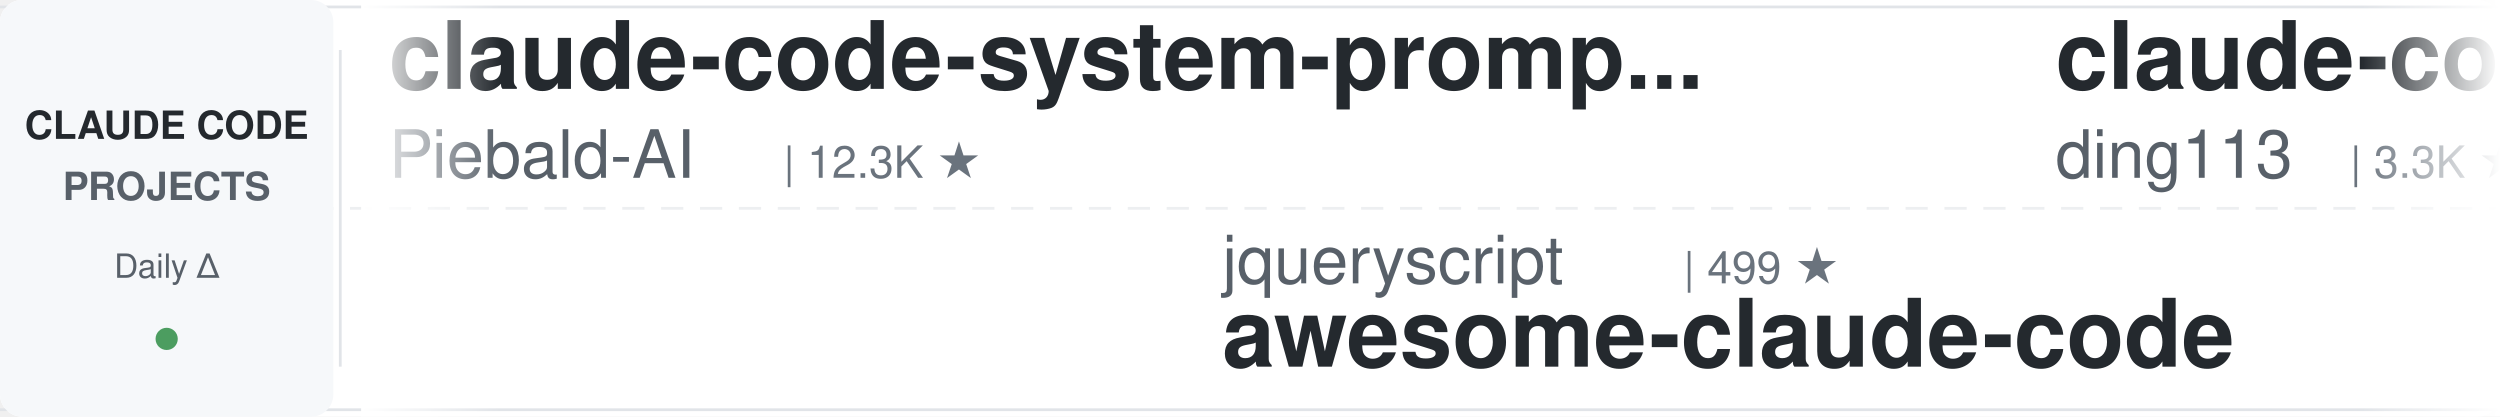
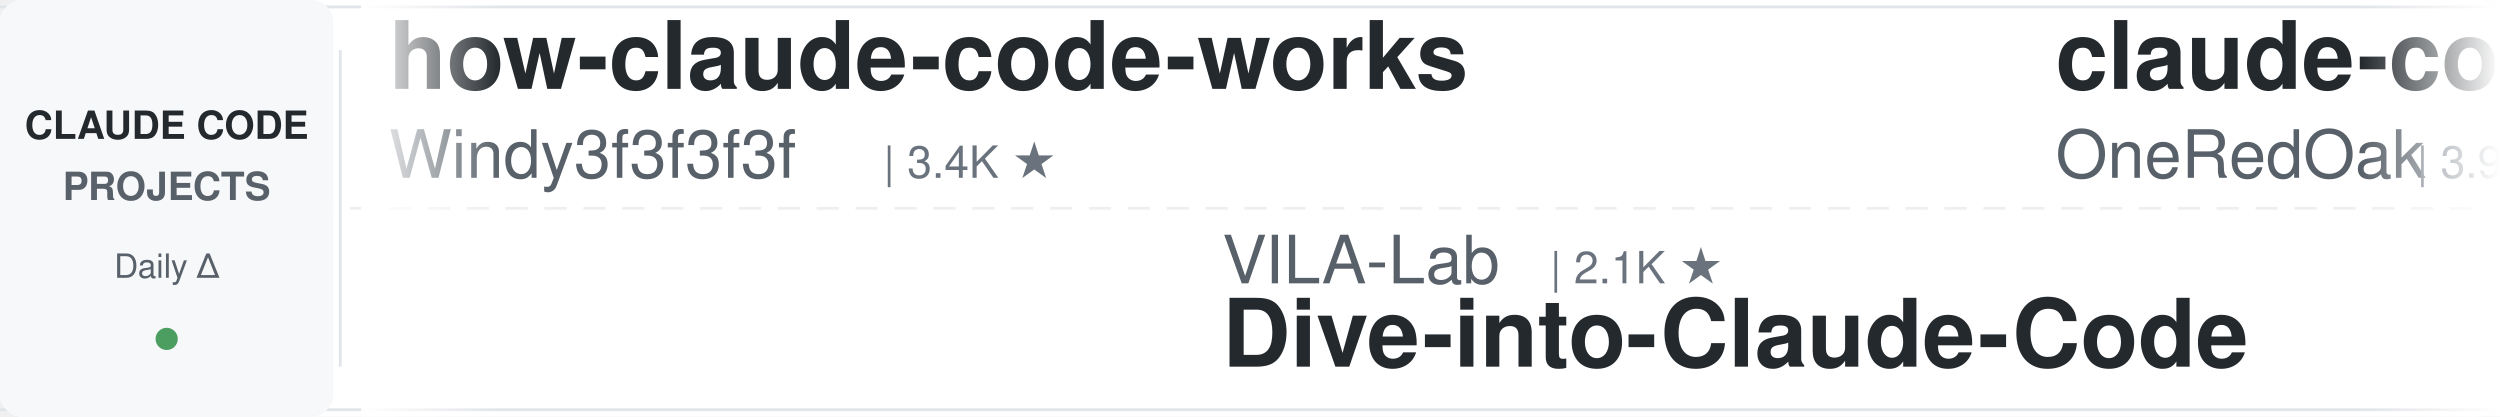
<svg xmlns="http://www.w3.org/2000/svg" width="900" height="150">
  <defs>
    <linearGradient id="leftFade" x1="0%" y1="0%" x2="100%" y2="0%">
      <stop offset="0%" style="stop-color:#ffffff;stop-opacity:1" />
      <stop offset="100%" style="stop-color:#ffffff;stop-opacity:0" />
    </linearGradient>
    <linearGradient id="rightFade" x1="0%" y1="0%" x2="100%" y2="0%">
      <stop offset="0%" style="stop-color:#ffffff;stop-opacity:0" />
      <stop offset="100%" style="stop-color:#ffffff;stop-opacity:1" />
    </linearGradient>
  </defs>
  <rect width="900" height="150" fill="#ffffff" rx="8" />
  <rect x="0" y="2" width="900" height="1" fill="#e1e4e8" />
  <rect x="0" y="147" width="900" height="1" fill="#e1e4e8" />
  <line x1="0" y1="75" x2="900" y2="75" stroke="#e1e4e8" stroke-width="1" stroke-dasharray="8 6" opacity="0.6" />
  <rect x="0" y="0" width="120" height="150" fill="#f6f8fa" rx="8" />
  <text x="60" y="50" font-family="-apple-system, BlinkMacSystemFont, 'Segoe UI', Helvetica, Arial, sans-serif" font-size="14" font-weight="600" fill="#24292e" text-anchor="middle">CLAUDE CODE</text>
  <text x="60" y="72" font-family="-apple-system, BlinkMacSystemFont, 'Segoe UI', Helvetica, Arial, sans-serif" font-size="14" font-weight="600" fill="#586069" text-anchor="middle">PROJECTS</text>
  <text x="60" y="100" font-family="-apple-system, BlinkMacSystemFont, 'Segoe UI', Helvetica, Arial, sans-serif" font-size="12" font-weight="500" fill="#586069" text-anchor="middle">Daily Δ</text>
  <circle cx="60" cy="122" r="4" fill="#22863a" opacity="0.8" />
  <rect x="122" y="18" width="1" height="114" fill="#e1e4e8" />
  <clipPath id="tickerClip">
    <rect x="130" y="0" width="770" height="150" />
  </clipPath>
  <g clip-path="url(#tickerClip)">
    <g id="tickerItems">
      <animateTransform attributeName="transform" attributeType="XML" type="translate" from="0 0" to="-3000 0" dur="54s" repeatCount="indefinite" />
      <g transform="translate(0, 0)">
+         <text x="140" y="32" font-family="-apple-system, BlinkMacSystemFont, 'Segoe UI', Helvetica, Arial, sans-serif" font-size="34" font-weight="600" fill="#24292e">how-claude-code-works</text>
+         <text x="140" y="64" font-family="-apple-system, BlinkMacSystemFont, 'Segoe UI', Helvetica, Arial, sans-serif" font-size="24" font-weight="400" fill="#586069">Windy3f3f3f3f</text>
+         <text x="318" y="64" font-family="-apple-system, BlinkMacSystemFont, 'Segoe UI', Helvetica, Arial, sans-serif" font-size="16" font-weight="500" fill="#6a737d">| 3.4K ★</text>
+       </g>
+       <g transform="translate(300, 0)">
+         <text x="140" y="102" font-family="-apple-system, BlinkMacSystemFont, 'Segoe UI', Helvetica, Arial, sans-serif" font-size="24" font-weight="400" fill="#586069">VILA-Lab</text>
+         <text x="258" y="102" font-family="-apple-system, BlinkMacSystemFont, 'Segoe UI', Helvetica, Arial, sans-serif" font-size="16" font-weight="500" fill="#6a737d">| 2.1K ★</text>
+         <text x="140" y="132" font-family="-apple-system, BlinkMacSystemFont, 'Segoe UI', Helvetica, Arial, sans-serif" font-size="34" font-weight="600" fill="#24292e">Dive-into-Claude-Code</text>
+       </g>
+       <g transform="translate(600, 0)">
+         <text x="140" y="32" font-family="-apple-system, BlinkMacSystemFont, 'Segoe UI', Helvetica, Arial, sans-serif" font-size="34" font-weight="600" fill="#24292e">claude-code-workflows</text>
+         <text x="140" y="64" font-family="-apple-system, BlinkMacSystemFont, 'Segoe UI', Helvetica, Arial, sans-serif" font-size="24" font-weight="400" fill="#586069">OneRedOak</text>
+         <text x="270" y="64" font-family="-apple-system, BlinkMacSystemFont, 'Segoe UI', Helvetica, Arial, sans-serif" font-size="16" font-weight="500" fill="#6a737d">| 3.9K ★</text>
+       </g>
+       <g transform="translate(900, 0)">
+         <text x="140" y="102" font-family="-apple-system, BlinkMacSystemFont, 'Segoe UI', Helvetica, Arial, sans-serif" font-size="24" font-weight="400" fill="#586069">alejandrobalderas</text>
+         <text x="366" y="102" font-family="-apple-system, BlinkMacSystemFont, 'Segoe UI', Helvetica, Arial, sans-serif" font-size="16" font-weight="500" fill="#6a737d">| 2.8K ★</text>
+         <text x="140" y="132" font-family="-apple-system, BlinkMacSystemFont, 'Segoe UI', Helvetica, Arial, sans-serif" font-size="34" font-weight="600" fill="#24292e">claude-code-from-source</text>
+       </g>
+       <g transform="translate(1200, 0)">
+         <text x="140" y="32" font-family="-apple-system, BlinkMacSystemFont, 'Segoe UI', Helvetica, Arial, sans-serif" font-size="34" font-weight="600" fill="#24292e">claude-code-cheat-sheet</text>
+         <text x="140" y="64" font-family="-apple-system, BlinkMacSystemFont, 'Segoe UI', Helvetica, Arial, sans-serif" font-size="24" font-weight="400" fill="#586069">Njengah</text>
+         <text x="246" y="64" font-family="-apple-system, BlinkMacSystemFont, 'Segoe UI', Helvetica, Arial, sans-serif" font-size="16" font-weight="500" fill="#6a737d">| 1.9K ★</text>
+       </g>
+       <g transform="translate(1500, 0)">
+         <text x="140" y="102" font-family="-apple-system, BlinkMacSystemFont, 'Segoe UI', Helvetica, Arial, sans-serif" font-size="24" font-weight="400" fill="#586069">Windy3f3f3f3f</text>
+         <text x="318" y="102" font-family="-apple-system, BlinkMacSystemFont, 'Segoe UI', Helvetica, Arial, sans-serif" font-size="16" font-weight="500" fill="#6a737d">| 2.6K ★</text>
+         <text x="140" y="132" font-family="-apple-system, BlinkMacSystemFont, 'Segoe UI', Helvetica, Arial, sans-serif" font-size="34" font-weight="600" fill="#24292e">claude-code-from-scratch</text>
+       </g>
+       <g transform="translate(1800, 0)">
+         <text x="140" y="32" font-family="-apple-system, BlinkMacSystemFont, 'Segoe UI', Helvetica, Arial, sans-serif" font-size="34" font-weight="600" fill="#24292e">claude-code-proxy</text>
+         <text x="140" y="64" font-family="-apple-system, BlinkMacSystemFont, 'Segoe UI', Helvetica, Arial, sans-serif" font-size="24" font-weight="400" fill="#586069">fuergaosi233</text>
+         <text x="306" y="64" font-family="-apple-system, BlinkMacSystemFont, 'Segoe UI', Helvetica, Arial, sans-serif" font-size="16" font-weight="500" fill="#6a737d">| 2.8K ★</text>
+       </g>
+       <g transform="translate(2100, 0)">
+         <text x="140" y="102" font-family="-apple-system, BlinkMacSystemFont, 'Segoe UI', Helvetica, Arial, sans-serif" font-size="24" font-weight="400" fill="#586069">daymade</text>
+         <text x="246" y="102" font-family="-apple-system, BlinkMacSystemFont, 'Segoe UI', Helvetica, Arial, sans-serif" font-size="16" font-weight="500" fill="#6a737d">| 1.3K ★</text>
+         <text x="140" y="132" font-family="-apple-system, BlinkMacSystemFont, 'Segoe UI', Helvetica, Arial, sans-serif" font-size="34" font-weight="600" fill="#24292e">claude-code-skills</text>
+       </g>
+       <g transform="translate(2400, 0)">
        <text x="140" y="32" font-family="-apple-system, BlinkMacSystemFont, 'Segoe UI', Helvetica, Arial, sans-serif" font-size="34" font-weight="600" fill="#24292e">claude-code-system-promp...</text>
        <text x="140" y="64" font-family="-apple-system, BlinkMacSystemFont, 'Segoe UI', Helvetica, Arial, sans-serif" font-size="24" font-weight="400" fill="#586069">Piebald-AI</text>
        <text x="282" y="64" font-family="-apple-system, BlinkMacSystemFont, 'Segoe UI', Helvetica, Arial, sans-serif" font-size="16" font-weight="500" fill="#6a737d">| 12.3K ★</text>
      </g>
-       <g transform="translate(300, 0)">
-         <text x="140" y="102" font-family="-apple-system, BlinkMacSystemFont, 'Segoe UI', Helvetica, Arial, sans-serif" font-size="24" font-weight="400" fill="#586069">jqueryscript</text>
-         <text x="306" y="102" font-family="-apple-system, BlinkMacSystemFont, 'Segoe UI', Helvetica, Arial, sans-serif" font-size="16" font-weight="500" fill="#6a737d">| 499 ★</text>
-         <text x="140" y="132" font-family="-apple-system, BlinkMacSystemFont, 'Segoe UI', Helvetica, Arial, sans-serif" font-size="34" font-weight="600" fill="#24292e">awesome-claude-code</text>
-       </g>
-       <g transform="translate(600, 0)">
-         <text x="140" y="32" font-family="-apple-system, BlinkMacSystemFont, 'Segoe UI', Helvetica, Arial, sans-serif" font-size="34" font-weight="600" fill="#24292e">claude-code-hub</text>
-         <text x="140" y="64" font-family="-apple-system, BlinkMacSystemFont, 'Segoe UI', Helvetica, Arial, sans-serif" font-size="24" font-weight="400" fill="#586069">ding113</text>
-         <text x="246" y="64" font-family="-apple-system, BlinkMacSystemFont, 'Segoe UI', Helvetica, Arial, sans-serif" font-size="16" font-weight="500" fill="#6a737d">| 3.3K ★</text>
-       </g>
-       <g transform="translate(900, 0)">
-         <text x="140" y="102" font-family="-apple-system, BlinkMacSystemFont, 'Segoe UI', Helvetica, Arial, sans-serif" font-size="24" font-weight="400" fill="#586069">liuup</text>
-         <text x="222" y="102" font-family="-apple-system, BlinkMacSystemFont, 'Segoe UI', Helvetica, Arial, sans-serif" font-size="16" font-weight="500" fill="#6a737d">| 3.8K ★</text>
-         <text x="140" y="132" font-family="-apple-system, BlinkMacSystemFont, 'Segoe UI', Helvetica, Arial, sans-serif" font-size="34" font-weight="600" fill="#24292e">claude-code-analysis</text>
-       </g>
-       <g transform="translate(1200, 0)">
-         <text x="140" y="32" font-family="-apple-system, BlinkMacSystemFont, 'Segoe UI', Helvetica, Arial, sans-serif" font-size="34" font-weight="600" fill="#24292e">claude-code-harness</text>
-         <text x="140" y="64" font-family="-apple-system, BlinkMacSystemFont, 'Segoe UI', Helvetica, Arial, sans-serif" font-size="24" font-weight="400" fill="#586069">Chachamaru127</text>
-         <text x="318" y="64" font-family="-apple-system, BlinkMacSystemFont, 'Segoe UI', Helvetica, Arial, sans-serif" font-size="16" font-weight="500" fill="#6a737d">| 3.1K ★</text>
-       </g>
-       <g transform="translate(1500, 0)">
-         <text x="140" y="102" font-family="-apple-system, BlinkMacSystemFont, 'Segoe UI', Helvetica, Arial, sans-serif" font-size="24" font-weight="400" fill="#586069">nicedreamzapp</text>
-         <text x="318" y="102" font-family="-apple-system, BlinkMacSystemFont, 'Segoe UI', Helvetica, Arial, sans-serif" font-size="16" font-weight="500" fill="#6a737d">| 3.2K ★</text>
-         <text x="140" y="132" font-family="-apple-system, BlinkMacSystemFont, 'Segoe UI', Helvetica, Arial, sans-serif" font-size="34" font-weight="600" fill="#24292e">claude-code-local</text>
-       </g>
-       <g transform="translate(1800, 0)">
-         <text x="140" y="32" font-family="-apple-system, BlinkMacSystemFont, 'Segoe UI', Helvetica, Arial, sans-serif" font-size="34" font-weight="600" fill="#24292e">claude-code-cli</text>
-         <text x="140" y="64" font-family="-apple-system, BlinkMacSystemFont, 'Segoe UI', Helvetica, Arial, sans-serif" font-size="24" font-weight="400" fill="#586069">huangserva</text>
-         <text x="282" y="64" font-family="-apple-system, BlinkMacSystemFont, 'Segoe UI', Helvetica, Arial, sans-serif" font-size="16" font-weight="500" fill="#6a737d">| 622 ★</text>
-       </g>
-       <g transform="translate(2100, 0)">
-         <text x="140" y="102" font-family="-apple-system, BlinkMacSystemFont, 'Segoe UI', Helvetica, Arial, sans-serif" font-size="24" font-weight="400" fill="#586069">Njengah</text>
-         <text x="246" y="102" font-family="-apple-system, BlinkMacSystemFont, 'Segoe UI', Helvetica, Arial, sans-serif" font-size="16" font-weight="500" fill="#6a737d">| 1.9K ★</text>
-         <text x="140" y="132" font-family="-apple-system, BlinkMacSystemFont, 'Segoe UI', Helvetica, Arial, sans-serif" font-size="34" font-weight="600" fill="#24292e">claude-code-cheat-sheet</text>
-       </g>
-       <g transform="translate(2400, 0)">
-         <text x="140" y="32" font-family="-apple-system, BlinkMacSystemFont, 'Segoe UI', Helvetica, Arial, sans-serif" font-size="34" font-weight="600" fill="#24292e">claude-code-video-toolki...</text>
-         <text x="140" y="64" font-family="-apple-system, BlinkMacSystemFont, 'Segoe UI', Helvetica, Arial, sans-serif" font-size="24" font-weight="400" fill="#586069">digitalsamba</text>
-         <text x="306" y="64" font-family="-apple-system, BlinkMacSystemFont, 'Segoe UI', Helvetica, Arial, sans-serif" font-size="16" font-weight="500" fill="#6a737d">| 1.9K ★</text>
-       </g>
      <g transform="translate(2700, 0)">
-         <text x="140" y="102" font-family="-apple-system, BlinkMacSystemFont, 'Segoe UI', Helvetica, Arial, sans-serif" font-size="24" font-weight="400" fill="#586069">zebbern</text>
-         <text x="246" y="102" font-family="-apple-system, BlinkMacSystemFont, 'Segoe UI', Helvetica, Arial, sans-serif" font-size="16" font-weight="500" fill="#6a737d">| 4.6K ★</text>
-         <text x="140" y="132" font-family="-apple-system, BlinkMacSystemFont, 'Segoe UI', Helvetica, Arial, sans-serif" font-size="34" font-weight="600" fill="#24292e">claude-code-guide</text>
+         <text x="140" y="102" font-family="-apple-system, BlinkMacSystemFont, 'Segoe UI', Helvetica, Arial, sans-serif" font-size="24" font-weight="400" fill="#586069">AICoderTudou</text>
+         <text x="306" y="102" font-family="-apple-system, BlinkMacSystemFont, 'Segoe UI', Helvetica, Arial, sans-serif" font-size="16" font-weight="500" fill="#6a737d">| 497 ★</text>
+         <text x="140" y="132" font-family="-apple-system, BlinkMacSystemFont, 'Segoe UI', Helvetica, Arial, sans-serif" font-size="34" font-weight="600" fill="#24292e">claude-code-tudou</text>
      </g>
      <g transform="translate(3000, 0)">
-         <text x="140" y="32" font-family="-apple-system, BlinkMacSystemFont, 'Segoe UI', Helvetica, Arial, sans-serif" font-size="34" font-weight="600" fill="#24292e">claude-code-system-promp...</text>
-         <text x="140" y="64" font-family="-apple-system, BlinkMacSystemFont, 'Segoe UI', Helvetica, Arial, sans-serif" font-size="24" font-weight="400" fill="#586069">Piebald-AI</text>
-         <text x="282" y="64" font-family="-apple-system, BlinkMacSystemFont, 'Segoe UI', Helvetica, Arial, sans-serif" font-size="16" font-weight="500" fill="#6a737d">| 12.3K ★</text>
+         <text x="140" y="32" font-family="-apple-system, BlinkMacSystemFont, 'Segoe UI', Helvetica, Arial, sans-serif" font-size="34" font-weight="600" fill="#24292e">how-claude-code-works</text>
+         <text x="140" y="64" font-family="-apple-system, BlinkMacSystemFont, 'Segoe UI', Helvetica, Arial, sans-serif" font-size="24" font-weight="400" fill="#586069">Windy3f3f3f3f</text>
+         <text x="318" y="64" font-family="-apple-system, BlinkMacSystemFont, 'Segoe UI', Helvetica, Arial, sans-serif" font-size="16" font-weight="500" fill="#6a737d">| 3.4K ★</text>
      </g>
      <g transform="translate(3300, 0)">
-         <text x="140" y="102" font-family="-apple-system, BlinkMacSystemFont, 'Segoe UI', Helvetica, Arial, sans-serif" font-size="24" font-weight="400" fill="#586069">jqueryscript</text>
-         <text x="306" y="102" font-family="-apple-system, BlinkMacSystemFont, 'Segoe UI', Helvetica, Arial, sans-serif" font-size="16" font-weight="500" fill="#6a737d">| 499 ★</text>
-         <text x="140" y="132" font-family="-apple-system, BlinkMacSystemFont, 'Segoe UI', Helvetica, Arial, sans-serif" font-size="34" font-weight="600" fill="#24292e">awesome-claude-code</text>
+         <text x="140" y="102" font-family="-apple-system, BlinkMacSystemFont, 'Segoe UI', Helvetica, Arial, sans-serif" font-size="24" font-weight="400" fill="#586069">VILA-Lab</text>
+         <text x="258" y="102" font-family="-apple-system, BlinkMacSystemFont, 'Segoe UI', Helvetica, Arial, sans-serif" font-size="16" font-weight="500" fill="#6a737d">| 2.1K ★</text>
+         <text x="140" y="132" font-family="-apple-system, BlinkMacSystemFont, 'Segoe UI', Helvetica, Arial, sans-serif" font-size="34" font-weight="600" fill="#24292e">Dive-into-Claude-Code</text>
      </g>
      <g transform="translate(3600, 0)">
-         <text x="140" y="32" font-family="-apple-system, BlinkMacSystemFont, 'Segoe UI', Helvetica, Arial, sans-serif" font-size="34" font-weight="600" fill="#24292e">claude-code-hub</text>
-         <text x="140" y="64" font-family="-apple-system, BlinkMacSystemFont, 'Segoe UI', Helvetica, Arial, sans-serif" font-size="24" font-weight="400" fill="#586069">ding113</text>
-         <text x="246" y="64" font-family="-apple-system, BlinkMacSystemFont, 'Segoe UI', Helvetica, Arial, sans-serif" font-size="16" font-weight="500" fill="#6a737d">| 3.3K ★</text>
+         <text x="140" y="32" font-family="-apple-system, BlinkMacSystemFont, 'Segoe UI', Helvetica, Arial, sans-serif" font-size="34" font-weight="600" fill="#24292e">claude-code-workflows</text>
+         <text x="140" y="64" font-family="-apple-system, BlinkMacSystemFont, 'Segoe UI', Helvetica, Arial, sans-serif" font-size="24" font-weight="400" fill="#586069">OneRedOak</text>
+         <text x="270" y="64" font-family="-apple-system, BlinkMacSystemFont, 'Segoe UI', Helvetica, Arial, sans-serif" font-size="16" font-weight="500" fill="#6a737d">| 3.9K ★</text>
      </g>
      <g transform="translate(3900, 0)">
-         <text x="140" y="102" font-family="-apple-system, BlinkMacSystemFont, 'Segoe UI', Helvetica, Arial, sans-serif" font-size="24" font-weight="400" fill="#586069">liuup</text>
-         <text x="222" y="102" font-family="-apple-system, BlinkMacSystemFont, 'Segoe UI', Helvetica, Arial, sans-serif" font-size="16" font-weight="500" fill="#6a737d">| 3.8K ★</text>
-         <text x="140" y="132" font-family="-apple-system, BlinkMacSystemFont, 'Segoe UI', Helvetica, Arial, sans-serif" font-size="34" font-weight="600" fill="#24292e">claude-code-analysis</text>
+         <text x="140" y="102" font-family="-apple-system, BlinkMacSystemFont, 'Segoe UI', Helvetica, Arial, sans-serif" font-size="24" font-weight="400" fill="#586069">alejandrobalderas</text>
+         <text x="366" y="102" font-family="-apple-system, BlinkMacSystemFont, 'Segoe UI', Helvetica, Arial, sans-serif" font-size="16" font-weight="500" fill="#6a737d">| 2.8K ★</text>
+         <text x="140" y="132" font-family="-apple-system, BlinkMacSystemFont, 'Segoe UI', Helvetica, Arial, sans-serif" font-size="34" font-weight="600" fill="#24292e">claude-code-from-source</text>
      </g>
    </g>
  </g>
  <rect x="130" y="0" width="50" height="150" fill="url(#leftFade)" />
  <rect x="850" y="0" width="50" height="150" fill="url(#rightFade)" />
</svg>
